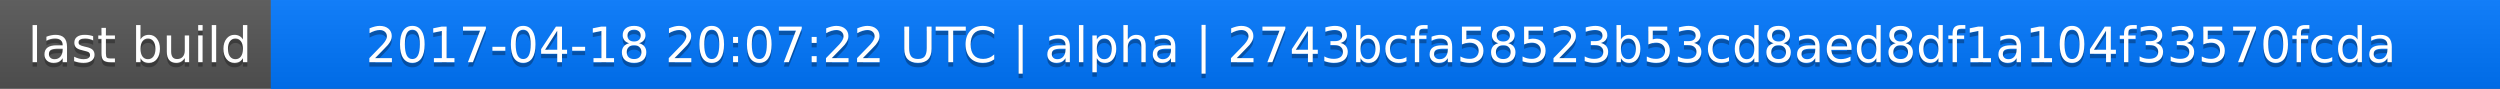
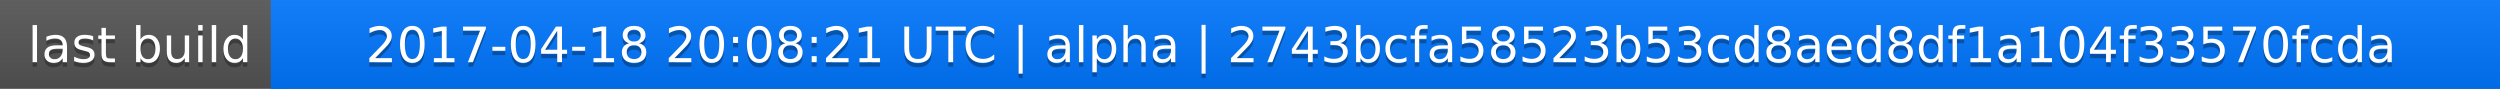
<svg xmlns="http://www.w3.org/2000/svg" width="563" height="20">
  <linearGradient id="a" x2="0" y2="100%">
    <stop offset="0" stop-color="#bbb" stop-opacity=".1" />
    <stop offset="1" stop-opacity=".1" />
  </linearGradient>
  <rect rx="0" width="563" height="20" fill="#555" />
  <rect rx="0" x="61" width="502" height="20" fill="#07f" />
  <path fill="#07f" d="M61 0h4v20h-4z" />
  <rect rx="0" width="563" height="20" fill="url(#a)" />
  <g fill="#fff" text-anchor="middle" font-family="DejaVu Sans,Verdana,Geneva,sans-serif" font-size="11">
    <text x="31.5" y="15" fill="#010101" fill-opacity=".3">last build</text>
    <text x="31.5" y="14">last build</text>
-     <text x="311" y="15" fill="#010101" fill-opacity=".3">2017-04-18 20:07:22 UTC | alpha | 2743bcfa58523b53cd8aed8df1a104f33570fcda</text>
-     <text x="311" y="14">2017-04-18 20:07:22 UTC | alpha | 2743bcfa58523b53cd8aed8df1a104f33570fcda</text>
+     <text x="311" y="15" fill="#010101" fill-opacity=".3">2017-04-18 20:08:21 UTC | alpha | 2743bcfa58523b53cd8aed8df1a104f33570fcda</text>
+     <text x="311" y="14">2017-04-18 20:08:21 UTC | alpha | 2743bcfa58523b53cd8aed8df1a104f33570fcda</text>
  </g>
</svg>
